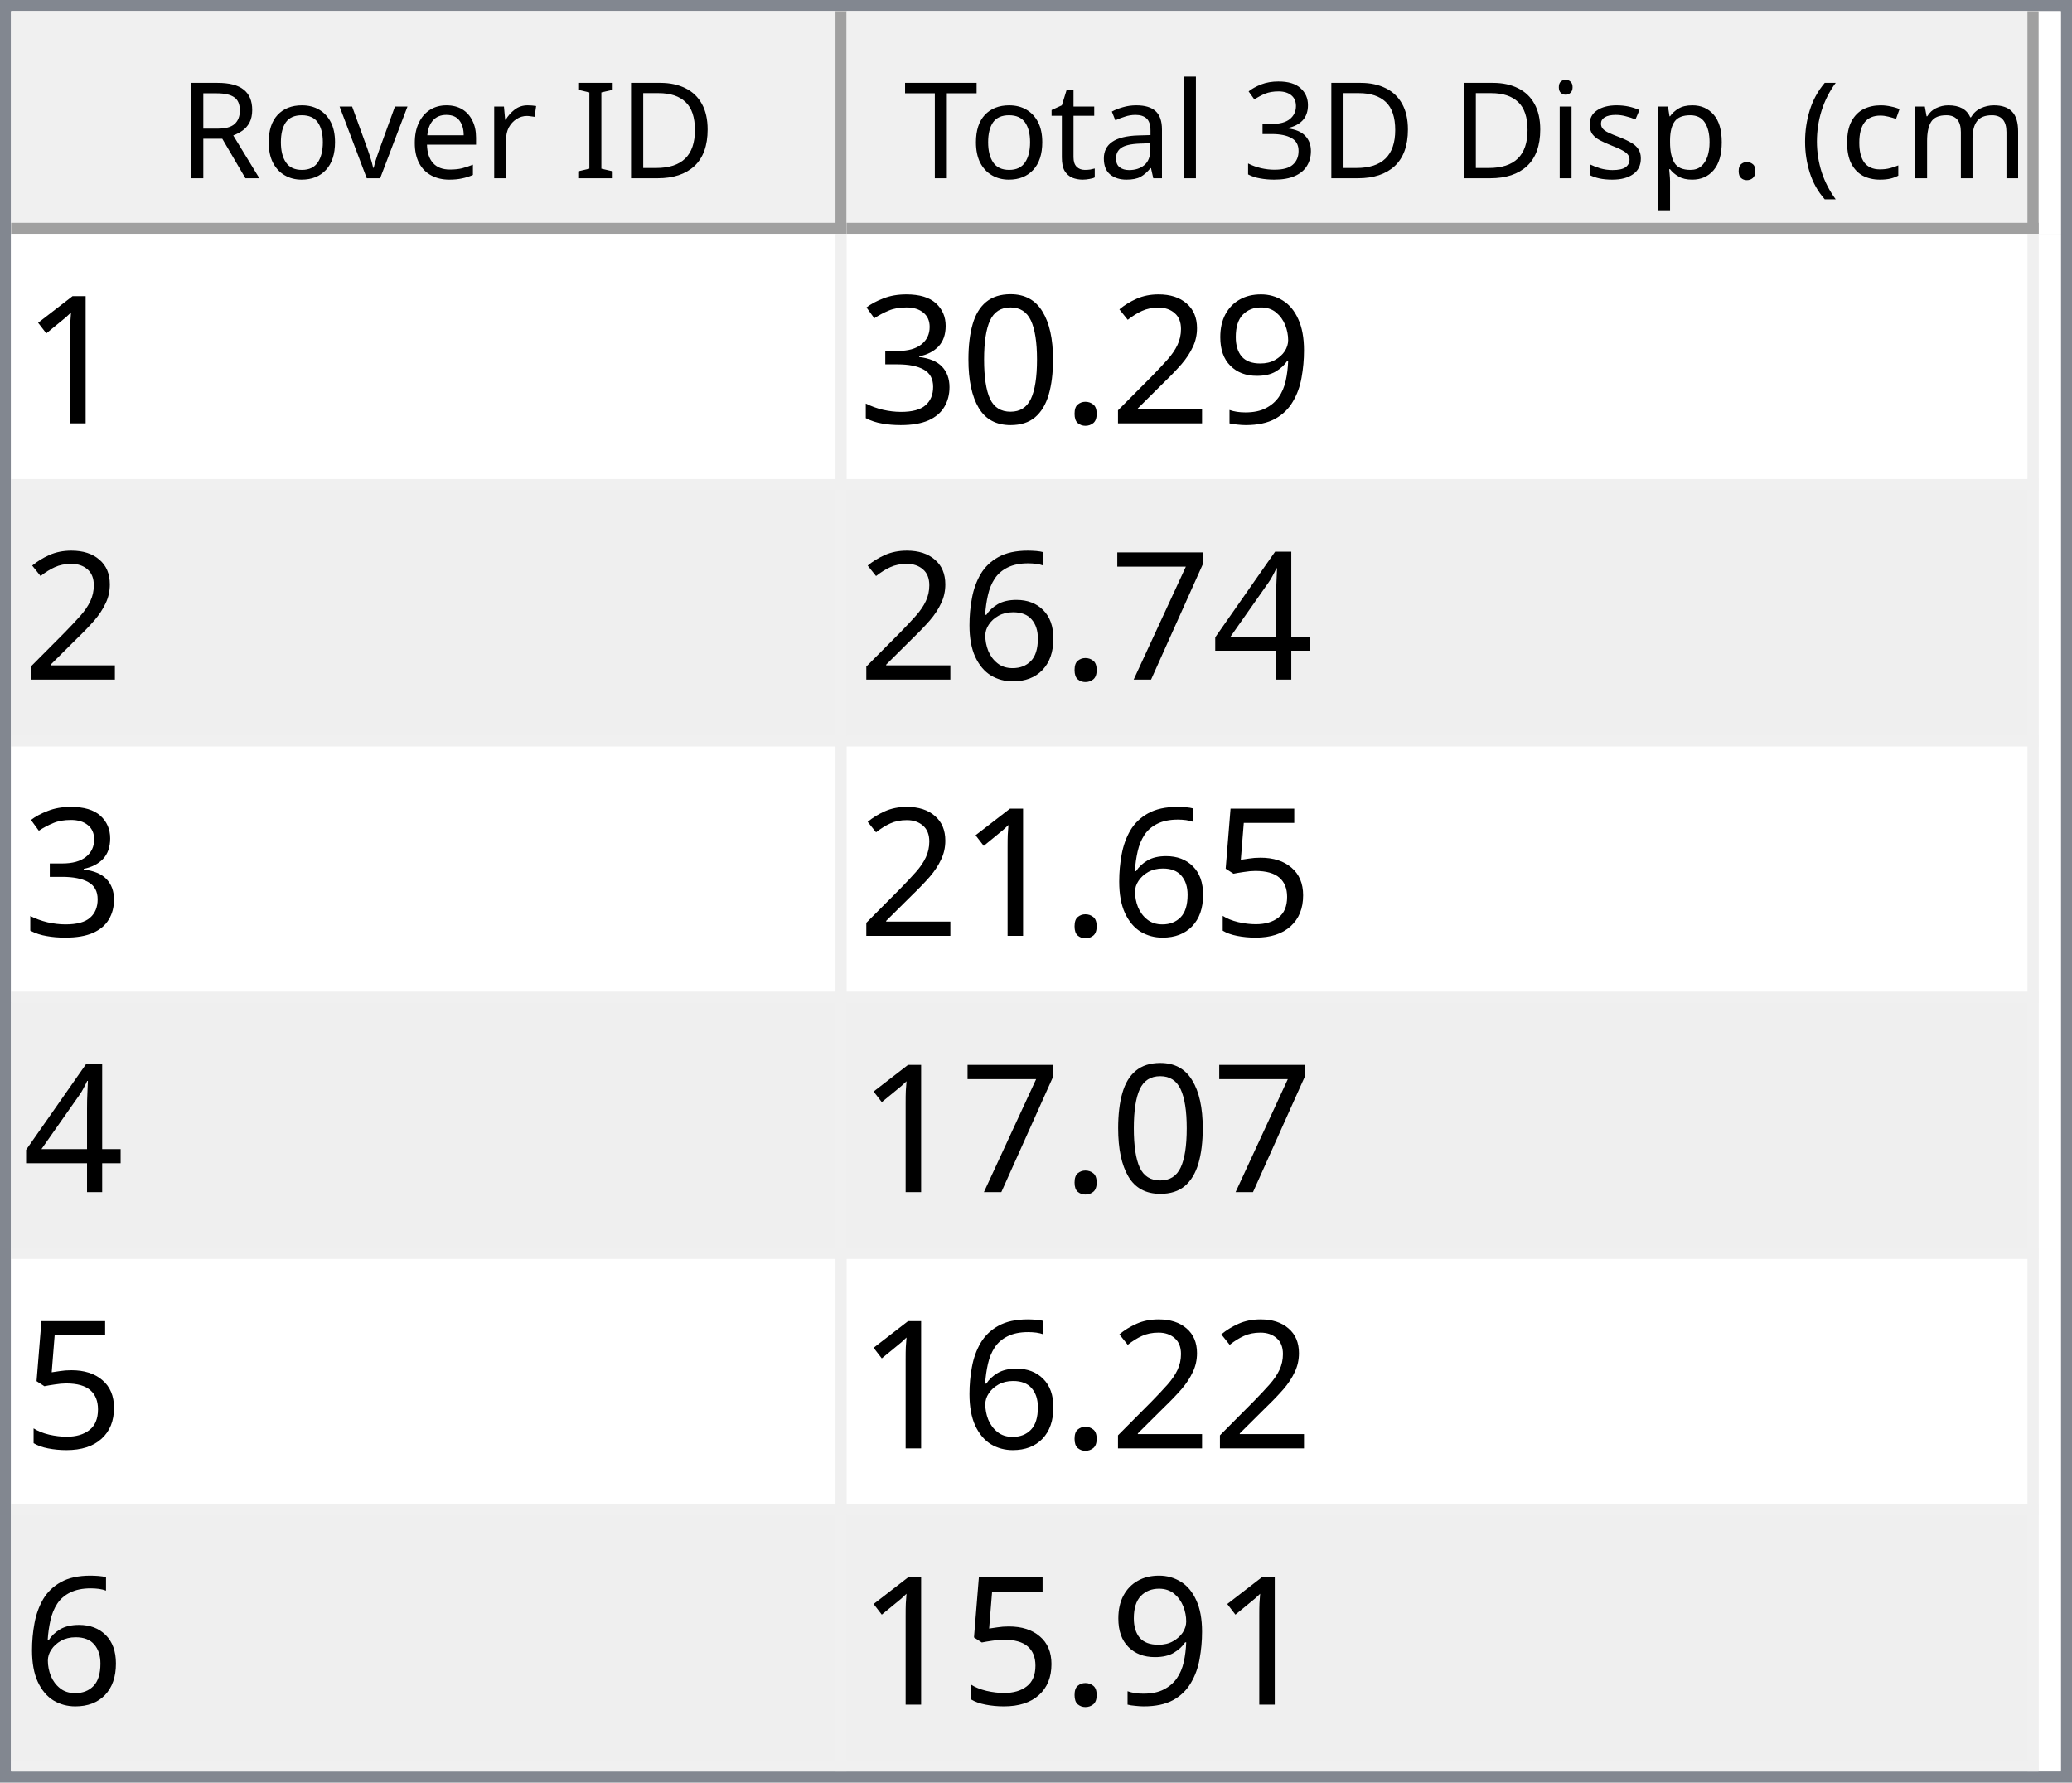
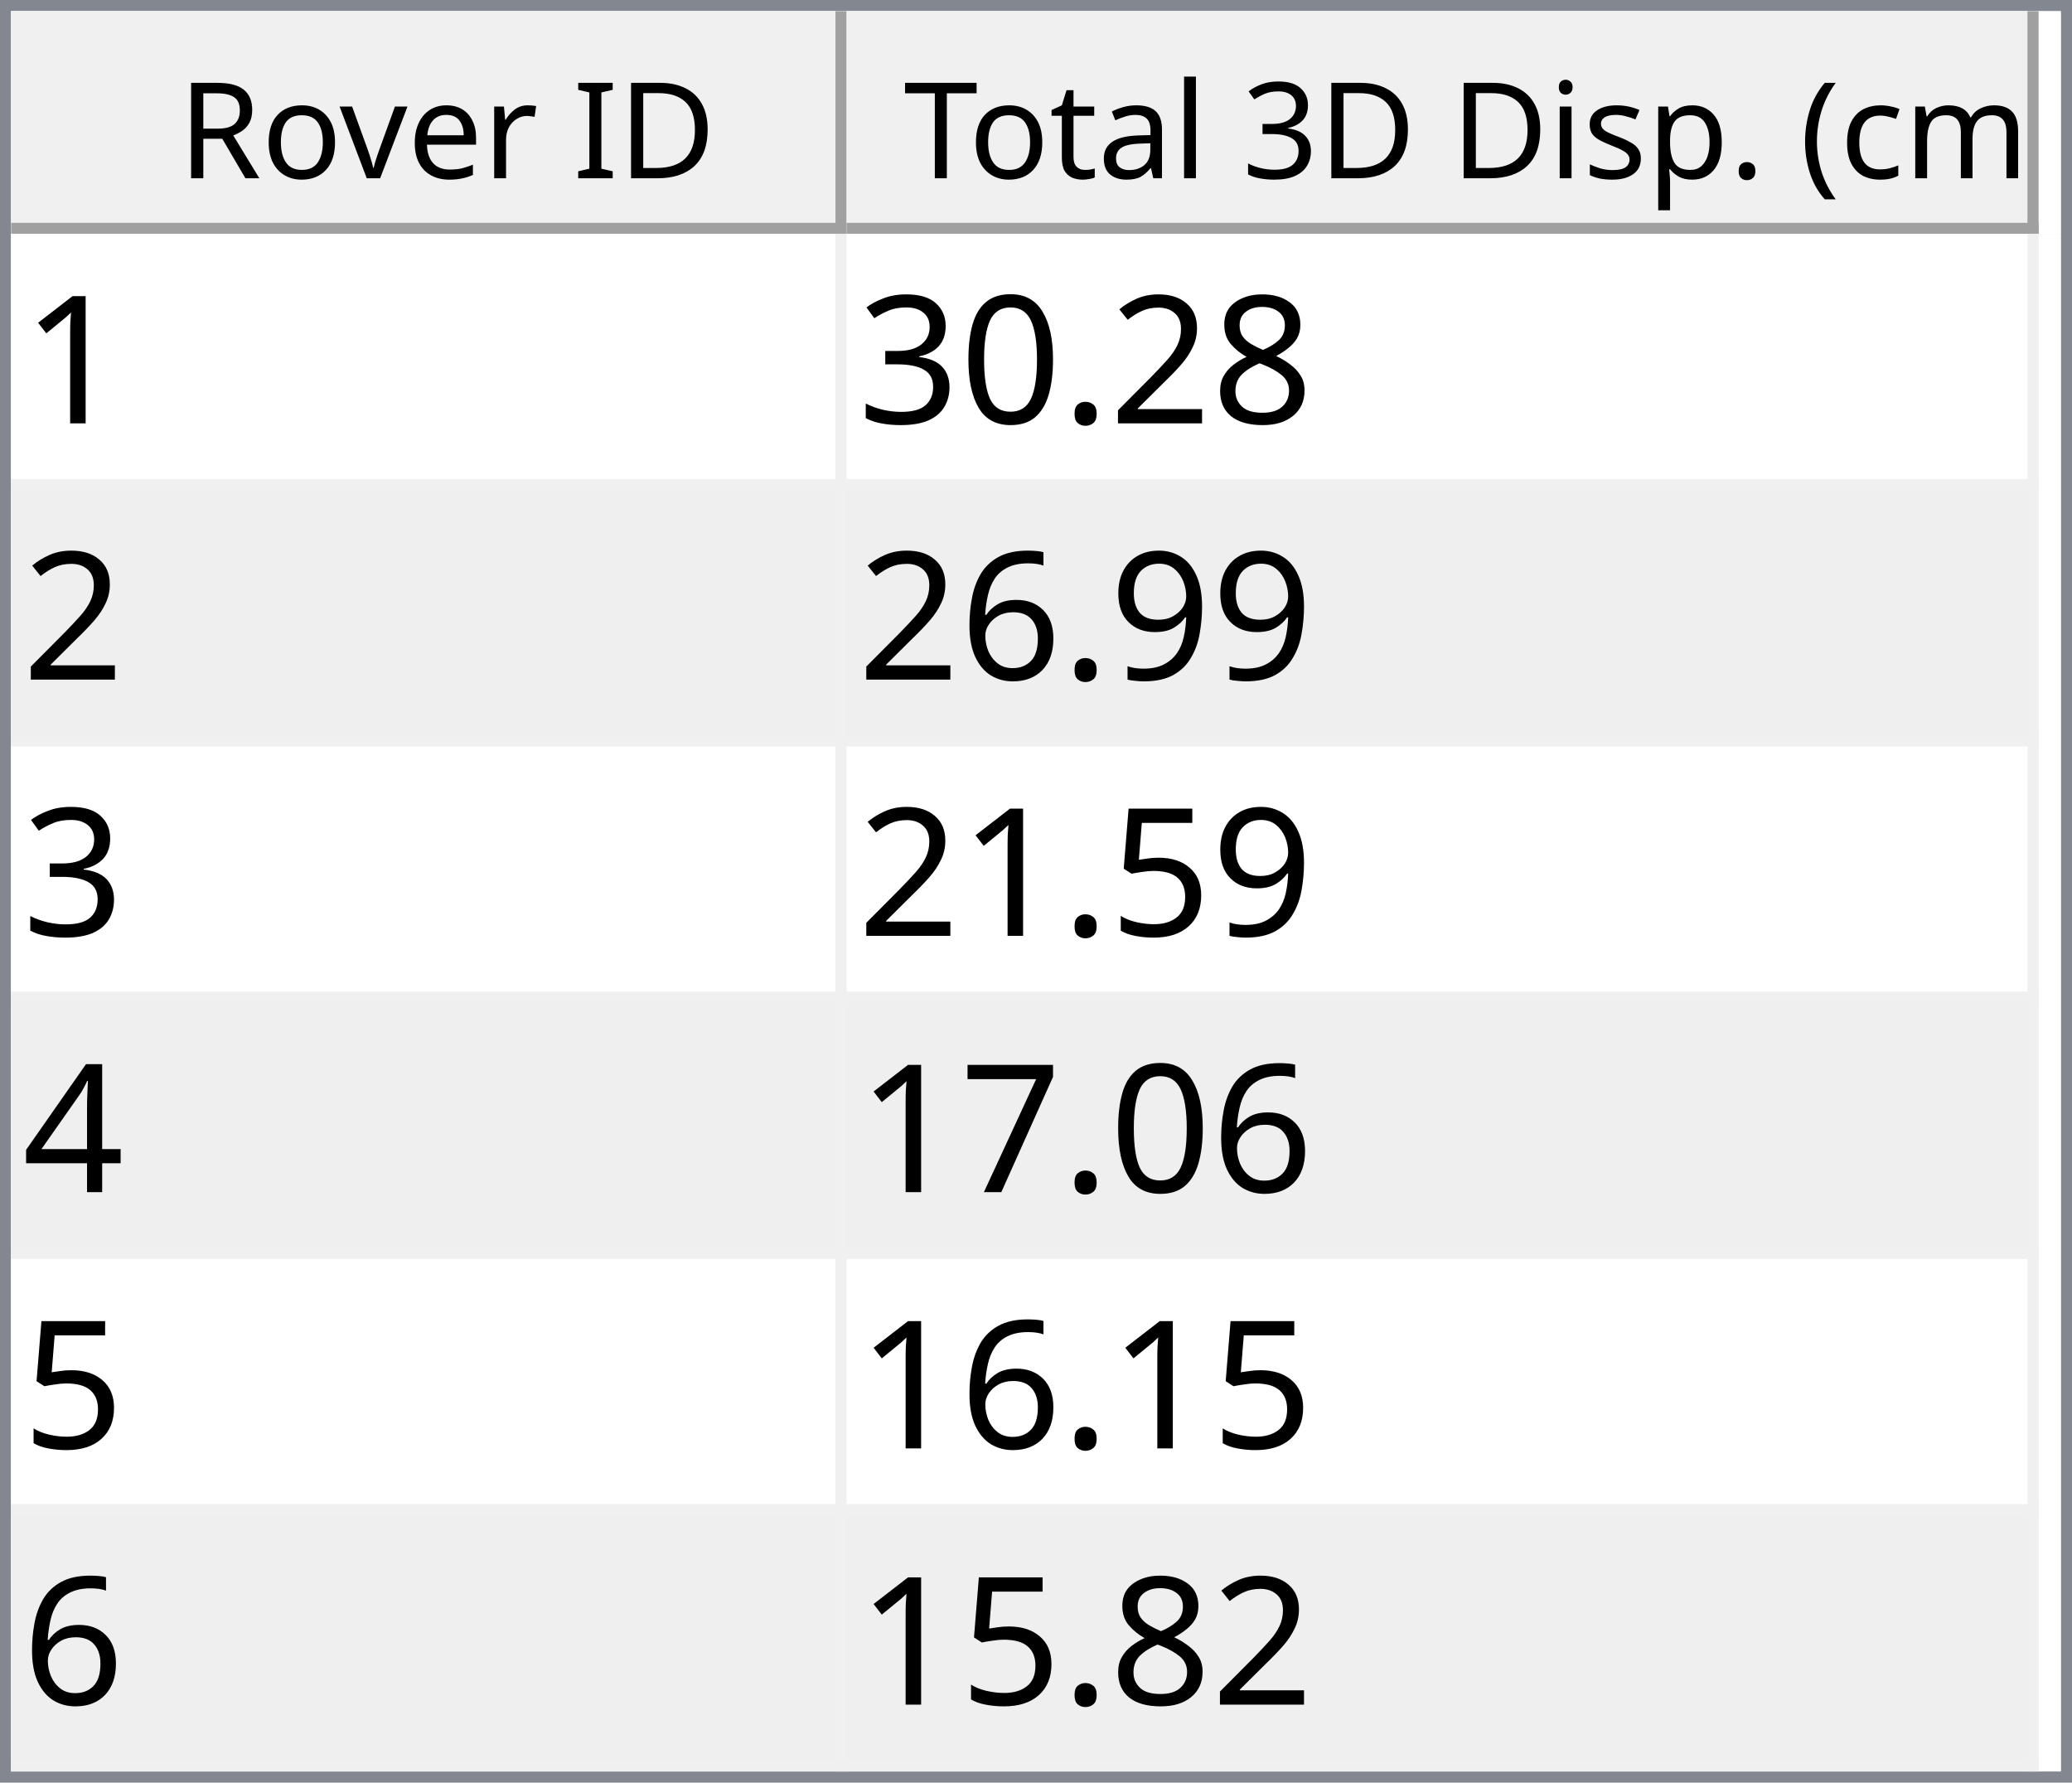
<svg xmlns="http://www.w3.org/2000/svg" style="fill-opacity:1; color-rendering:auto; color-interpolation:auto; text-rendering:auto; stroke:black; stroke-linecap:square; stroke-miterlimit:10; shape-rendering:auto; stroke-opacity:1; fill:black; stroke-dasharray:none; font-weight:normal; stroke-width:1; font-family:'Dialog'; font-style:normal; stroke-linejoin:miter; font-size:12px; stroke-dashoffset:0; image-rendering:auto;" width="186" height="160">
  <defs id="genericDefs" />
  <g>
    <defs id="defs1">
      <clipPath clipPathUnits="userSpaceOnUse" id="clipPath1">
        <path d="M0 0 L186 0 L186 160 L0 160 L0 0 Z" />
      </clipPath>
      <clipPath clipPathUnits="userSpaceOnUse" id="clipPath2">
        <path d="M0 0 L0 160 L186 160 L186 0 Z" />
      </clipPath>
      <clipPath clipPathUnits="userSpaceOnUse" id="clipPath3">
        <path d="M0 0 L0 20 L184 20 L184 0 Z" />
      </clipPath>
      <clipPath clipPathUnits="userSpaceOnUse" id="clipPath4">
        <path d="M0 0 L0 20 L75 20 L75 0 Z" />
      </clipPath>
      <clipPath clipPathUnits="userSpaceOnUse" id="clipPath5">
        <path d="M1 1 L1 19 L74 19 L74 1 Z" />
      </clipPath>
      <clipPath clipPathUnits="userSpaceOnUse" id="clipPath6">
        <path d="M0 0 L0 18 L73 18 L73 0 Z" />
      </clipPath>
      <clipPath clipPathUnits="userSpaceOnUse" id="clipPath7">
        <path d="M-0.5 -0.5 L-0.5 19.5 L74.5 19.5 L74.5 -0.5 Z" />
      </clipPath>
      <clipPath clipPathUnits="userSpaceOnUse" id="clipPath8">
        <path d="M0 0 L0 20 L107 20 L107 0 Z" />
      </clipPath>
      <clipPath clipPathUnits="userSpaceOnUse" id="clipPath9">
        <path d="M1 1 L1 19 L106 19 L106 1 Z" />
      </clipPath>
      <clipPath clipPathUnits="userSpaceOnUse" id="clipPath10">
        <path d="M0 0 L0 18 L105 18 L105 0 Z" />
      </clipPath>
      <clipPath clipPathUnits="userSpaceOnUse" id="clipPath11">
        <path d="M-0.5 -0.5 L-0.5 19.5 L106.5 19.5 L106.5 -0.5 Z" />
      </clipPath>
      <clipPath clipPathUnits="userSpaceOnUse" id="clipPath12">
        <path d="M0 0 L0 138 L184 138 L184 0 Z" />
      </clipPath>
      <clipPath clipPathUnits="userSpaceOnUse" id="clipPath13">
        <path d="M0 0 L0 138 L182 138 L182 0 Z" />
      </clipPath>
      <clipPath clipPathUnits="userSpaceOnUse" id="clipPath14">
        <path d="M-0.5 -0.5 L-0.5 137.5 L181.5 137.5 L181.5 -0.5 Z" />
      </clipPath>
      <clipPath clipPathUnits="userSpaceOnUse" id="clipPath15">
        <path d="M0 0 L0 22 L74 22 L74 0 Z" />
      </clipPath>
      <clipPath clipPathUnits="userSpaceOnUse" id="clipPath16">
        <path d="M0 0 L0 22 L106 22 L106 0 Z" />
      </clipPath>
      <font horiz-adv-x="64.551" id="font1">
        <font-face ascent="107.91" descent="25.098" units-per-em="100" style="font-style:normal; font-family:Segoe UI; font-weight:normal;" />
        <missing-glyph horiz-adv-x="64.551" d="M8.109 0 L8.109 68.266 L56.453 68.266 L56.453 0 L8.109 0 ZM15.328 7.234 L49.219 7.234 L49.219 61.031 L15.328 61.031 L15.328 7.234 Z" />
        <glyph unicode="D" horiz-adv-x="70.117" d="M9.188 0 L9.188 70.016 L28.516 70.016 Q65.531 70.016 65.531 35.891 Q65.531 19.672 55.25 9.836 Q44.969 0 27.734 0 L9.188 0 ZM17.391 62.594 L17.391 7.422 L27.828 7.422 Q41.609 7.422 49.273 14.797 Q56.938 22.172 56.938 35.688 Q56.938 62.594 28.328 62.594 L17.391 62.594 Z" />
        <glyph unicode="I" horiz-adv-x="26.611" d="M17.391 0 L9.188 0 L9.188 70.016 L17.391 70.016 L17.391 0 Z" />
        <glyph unicode=" " horiz-adv-x="27.393" d="" />
        <glyph unicode="r" horiz-adv-x="34.766" d="M34.188 41.891 Q32.078 43.5 28.125 43.5 Q23 43.5 19.555 38.672 Q16.109 33.844 16.109 25.484 L16.109 0 L8.109 0 L8.109 50 L16.109 50 L16.109 39.703 L16.312 39.703 Q18.016 44.969 21.531 47.922 Q25.047 50.875 29.391 50.875 Q32.516 50.875 34.188 50.203 L34.188 41.891 Z" />
        <glyph unicode="e" horiz-adv-x="52.295" d="M48.297 23 L12.984 23 Q13.188 14.656 17.484 10.109 Q21.781 5.562 29.297 5.562 Q37.75 5.562 44.828 11.141 L44.828 3.609 Q38.234 -1.172 27.391 -1.172 Q16.797 -1.172 10.742 5.641 Q4.688 12.453 4.688 24.812 Q4.688 36.469 11.305 43.82 Q17.922 51.172 27.734 51.172 Q37.547 51.172 42.922 44.828 Q48.297 38.484 48.297 27.203 L48.297 23 ZM40.094 29.781 Q40.047 36.719 36.75 40.578 Q33.453 44.438 27.594 44.438 Q21.922 44.438 17.969 40.383 Q14.016 36.328 13.094 29.781 L40.094 29.781 Z" />
        <glyph unicode="v" horiz-adv-x="47.9" d="M47.406 50 L27.484 0 L19.625 0 L0.688 50 L9.469 50 L22.172 13.672 Q23.578 9.672 23.922 6.688 L24.125 6.688 Q24.609 10.453 25.688 13.484 L38.969 50 L47.406 50 Z" />
        <glyph unicode="o" horiz-adv-x="58.594" d="M29 -1.172 Q17.922 -1.172 11.305 5.836 Q4.688 12.844 4.688 24.422 Q4.688 37.016 11.57 44.094 Q18.453 51.172 30.172 51.172 Q41.359 51.172 47.633 44.289 Q53.906 37.406 53.906 25.203 Q53.906 13.234 47.141 6.031 Q40.375 -1.172 29 -1.172 ZM29.594 44.438 Q21.875 44.438 17.383 39.188 Q12.891 33.938 12.891 24.703 Q12.891 15.828 17.43 10.695 Q21.969 5.562 29.594 5.562 Q37.359 5.562 41.531 10.594 Q45.703 15.625 45.703 24.906 Q45.703 34.281 41.531 39.359 Q37.359 44.438 29.594 44.438 Z" />
        <glyph unicode="R" horiz-adv-x="59.814" d="M59.375 0 L49.609 0 L37.891 19.625 Q36.281 22.359 34.766 24.289 Q33.25 26.219 31.664 27.438 Q30.078 28.656 28.25 29.219 Q26.422 29.781 24.125 29.781 L17.391 29.781 L17.391 0 L9.188 0 L9.188 70.016 L30.078 70.016 Q34.672 70.016 38.555 68.867 Q42.438 67.719 45.289 65.375 Q48.141 63.031 49.758 59.547 Q51.375 56.062 51.375 51.375 Q51.375 47.703 50.273 44.656 Q49.172 41.609 47.148 39.211 Q45.125 36.812 42.266 35.133 Q39.406 33.453 35.844 32.516 L35.844 32.328 Q37.594 31.547 38.891 30.547 Q40.188 29.547 41.359 28.18 Q42.531 26.812 43.68 25.078 Q44.828 23.344 46.234 21.047 L59.375 0 ZM17.391 62.594 L17.391 37.203 L28.516 37.203 Q31.594 37.203 34.203 38.133 Q36.812 39.062 38.719 40.797 Q40.625 42.531 41.703 45.047 Q42.781 47.562 42.781 50.688 Q42.781 56.297 39.141 59.445 Q35.5 62.594 28.609 62.594 L17.391 62.594 Z" />
        <glyph unicode=")" horiz-adv-x="30.176" d="M8.297 -15.922 L1.172 -15.922 Q16.406 2.344 16.406 26.812 Q16.406 51.469 1.078 70.016 L8.297 70.016 Q23.531 52.156 23.531 26.703 Q23.531 1.375 8.297 -15.922 Z" />
        <glyph unicode="m" horiz-adv-x="86.133" d="M79.109 0 L71.094 0 L71.094 28.719 Q71.094 37.016 68.531 40.727 Q65.969 44.438 59.906 44.438 Q54.781 44.438 51.195 39.75 Q47.609 35.062 47.609 28.516 L47.609 0 L39.594 0 L39.594 29.688 Q39.594 44.438 28.219 44.438 Q22.953 44.438 19.531 40.016 Q16.109 35.594 16.109 28.516 L16.109 0 L8.109 0 L8.109 50 L16.109 50 L16.109 42.094 L16.312 42.094 Q21.625 51.172 31.844 51.172 Q36.969 51.172 40.773 48.312 Q44.578 45.453 46 40.828 Q51.562 51.172 62.594 51.172 Q79.109 51.172 79.109 30.812 L79.109 0 Z" />
        <glyph unicode="c" horiz-adv-x="46.191" d="M42.188 2.297 Q36.422 -1.172 28.516 -1.172 Q17.828 -1.172 11.258 5.789 Q4.688 12.75 4.688 23.828 Q4.688 36.188 11.766 43.68 Q18.844 51.172 30.672 51.172 Q37.25 51.172 42.281 48.734 L42.281 40.531 Q36.719 44.438 30.375 44.438 Q22.703 44.438 17.797 38.945 Q12.891 33.453 12.891 24.516 Q12.891 15.719 17.508 10.641 Q22.125 5.562 29.891 5.562 Q36.422 5.562 42.188 9.906 L42.188 2.297 Z" />
        <glyph unicode="(" horiz-adv-x="30.176" d="M29.109 -15.922 L21.969 -15.922 Q6.844 1.375 6.844 26.703 Q6.844 52.156 21.969 70.016 L29.203 70.016 Q13.875 51.469 13.875 26.812 Q13.875 2.344 29.109 -15.922 Z" />
        <glyph unicode="." horiz-adv-x="21.68" d="M10.891 -1.078 Q8.641 -1.078 7.055 0.539 Q5.469 2.156 5.469 4.391 Q5.469 6.641 7.055 8.273 Q8.641 9.906 10.891 9.906 Q13.188 9.906 14.797 8.273 Q16.406 6.641 16.406 4.391 Q16.406 2.156 14.797 0.539 Q13.188 -1.078 10.891 -1.078 Z" />
        <glyph unicode="p" horiz-adv-x="58.789" d="M16.312 7.234 L16.109 7.234 L16.109 -23 L8.109 -23 L8.109 50 L16.109 50 L16.109 41.219 L16.312 41.219 Q22.219 51.172 33.594 51.172 Q43.266 51.172 48.688 44.461 Q54.109 37.75 54.109 26.469 Q54.109 13.922 48 6.375 Q41.891 -1.172 31.297 -1.172 Q21.578 -1.172 16.312 7.234 ZM16.109 27.391 L16.109 20.406 Q16.109 14.203 20.141 9.883 Q24.172 5.562 30.375 5.562 Q37.641 5.562 41.773 11.133 Q45.906 16.703 45.906 26.609 Q45.906 34.969 42.047 39.703 Q38.188 44.438 31.594 44.438 Q24.609 44.438 20.359 39.578 Q16.109 34.719 16.109 27.391 Z" />
        <glyph unicode="s" horiz-adv-x="42.432" d="M5.078 1.812 L5.078 10.406 Q11.625 5.562 19.484 5.562 Q30.031 5.562 30.031 12.594 Q30.031 14.594 29.125 15.992 Q28.219 17.391 26.68 18.461 Q25.141 19.531 23.07 20.383 Q21 21.234 18.609 22.172 Q15.281 23.484 12.766 24.828 Q10.25 26.172 8.57 27.859 Q6.891 29.547 6.031 31.695 Q5.172 33.844 5.172 36.719 Q5.172 40.234 6.789 42.945 Q8.406 45.656 11.086 47.484 Q13.766 49.312 17.211 50.242 Q20.656 51.172 24.312 51.172 Q30.812 51.172 35.938 48.922 L35.938 40.828 Q30.422 44.438 23.25 44.438 Q21 44.438 19.195 43.922 Q17.391 43.406 16.094 42.477 Q14.797 41.547 14.086 40.258 Q13.375 38.969 13.375 37.406 Q13.375 35.453 14.086 34.133 Q14.797 32.812 16.164 31.789 Q17.531 30.766 19.484 29.938 Q21.438 29.109 23.922 28.125 Q27.25 26.859 29.883 25.516 Q32.516 24.172 34.375 22.484 Q36.234 20.797 37.234 18.602 Q38.234 16.406 38.234 13.375 Q38.234 9.672 36.602 6.938 Q34.969 4.203 32.234 2.398 Q29.5 0.594 25.93 -0.289 Q22.359 -1.172 18.453 -1.172 Q10.75 -1.172 5.078 1.812 Z" />
        <glyph unicode="i" horiz-adv-x="24.219" d="M12.203 62.703 Q10.062 62.703 8.547 64.164 Q7.031 65.625 7.031 67.875 Q7.031 70.125 8.547 71.609 Q10.062 73.094 12.203 73.094 Q14.406 73.094 15.945 71.609 Q17.484 70.125 17.484 67.875 Q17.484 65.719 15.945 64.211 Q14.406 62.703 12.203 62.703 ZM16.109 0 L8.109 0 L8.109 50 L16.109 50 L16.109 0 Z" />
        <glyph unicode="3" horiz-adv-x="53.906" d="M46.531 19.828 Q46.531 15.094 44.75 11.211 Q42.969 7.328 39.719 4.57 Q36.469 1.812 31.93 0.297 Q27.391 -1.219 21.922 -1.219 Q11.922 -1.219 6 2.594 L6 11.188 Q13.094 5.609 22.219 5.609 Q25.875 5.609 28.828 6.539 Q31.781 7.469 33.906 9.227 Q36.031 10.984 37.18 13.477 Q38.328 15.969 38.328 19.094 Q38.328 32.812 18.797 32.812 L12.984 32.812 L12.984 39.594 L18.5 39.594 Q35.797 39.594 35.797 52.484 Q35.797 64.406 22.609 64.406 Q15.188 64.406 8.688 59.422 L8.688 67.188 Q15.375 71.188 24.609 71.188 Q29 71.188 32.57 69.969 Q36.141 68.75 38.68 66.555 Q41.219 64.359 42.609 61.281 Q44 58.203 44 54.5 Q44 40.672 30.031 36.719 L30.031 36.531 Q33.594 36.141 36.625 34.797 Q39.656 33.453 41.852 31.305 Q44.047 29.156 45.289 26.25 Q46.531 23.344 46.531 19.828 Z" />
        <glyph unicode="l" horiz-adv-x="24.219" d="M16.109 0 L8.109 0 L8.109 74.031 L16.109 74.031 L16.109 0 Z" />
        <glyph unicode="a" horiz-adv-x="50.879" d="M43.891 0 L35.891 0 L35.891 7.812 L35.688 7.812 Q30.469 -1.172 20.312 -1.172 Q12.844 -1.172 8.617 2.781 Q4.391 6.734 4.391 13.281 Q4.391 27.297 20.906 29.594 L35.891 31.688 Q35.891 44.438 25.594 44.438 Q16.547 44.438 9.281 38.281 L9.281 46.484 Q16.656 51.172 26.266 51.172 Q43.891 51.172 43.891 32.516 L43.891 0 ZM35.891 25.297 L23.828 23.641 Q18.266 22.859 15.43 20.875 Q12.594 18.891 12.594 13.875 Q12.594 10.203 15.211 7.883 Q17.828 5.562 22.172 5.562 Q28.125 5.562 32.008 9.742 Q35.891 13.922 35.891 20.312 L35.891 25.297 Z" />
        <glyph unicode="t" horiz-adv-x="33.887" d="M31.297 0.484 Q28.469 -1.078 23.828 -1.078 Q10.688 -1.078 10.688 13.578 L10.688 43.172 L2.094 43.172 L2.094 50 L10.688 50 L10.688 62.203 L18.703 64.797 L18.703 50 L31.297 50 L31.297 43.172 L18.703 43.172 L18.703 14.984 Q18.703 9.969 20.414 7.82 Q22.125 5.672 26.078 5.672 Q29.109 5.672 31.297 7.328 L31.297 0.484 Z" />
        <glyph unicode="T" horiz-adv-x="52.393" d="M50.594 62.594 L30.375 62.594 L30.375 0 L22.172 0 L22.172 62.594 L2 62.594 L2 70.016 L50.594 70.016 L50.594 62.594 Z" />
      </font>
      <font horiz-adv-x="75.0" id="font2">
        <font-face ascent="100.537" descent="21.973" units-per-em="100" style="font-style:normal; font-family:sans-serif; font-weight:normal;" />
        <missing-glyph horiz-adv-x="75.0" d="M12.5 0 L12.5 62.5 L62.5 62.5 L62.5 0 L12.5 0 ZM14.062 1.562 L60.938 1.562 L60.938 60.938 L14.062 60.938 L14.062 1.562 Z" />
        <glyph unicode="1" horiz-adv-x="55.615" d="M37.25 0 L28.469 0 L28.469 56 Q25.297 52.984 20.141 49.953 Q14.984 46.922 10.891 45.406 L10.891 53.906 Q18.266 57.375 23.781 62.305 Q29.297 67.234 31.594 71.875 L37.25 71.875 L37.25 0 Z" />
-         <glyph unicode="9" horiz-adv-x="55.615" d="M5.469 16.547 L13.922 17.328 Q14.984 11.375 18.016 8.688 Q21.047 6 25.781 6 Q29.828 6 32.883 7.859 Q35.938 9.719 37.891 12.82 Q39.844 15.922 41.164 21.195 Q42.484 26.469 42.484 31.938 Q42.484 32.516 42.438 33.688 Q39.797 29.5 35.234 26.883 Q30.672 24.266 25.344 24.266 Q16.453 24.266 10.305 30.711 Q4.156 37.156 4.156 47.703 Q4.156 58.594 10.578 65.234 Q17 71.875 26.656 71.875 Q33.641 71.875 39.43 68.117 Q45.219 64.359 48.219 57.398 Q51.219 50.438 51.219 37.25 Q51.219 23.531 48.242 15.406 Q45.266 7.281 39.383 3.031 Q33.5 -1.219 25.594 -1.219 Q17.188 -1.219 11.867 3.445 Q6.547 8.109 5.469 16.547 ZM41.453 48.141 Q41.453 55.719 37.43 60.156 Q33.406 64.594 27.734 64.594 Q21.875 64.594 17.531 59.812 Q13.188 55.031 13.188 47.406 Q13.188 40.578 17.312 36.305 Q21.438 32.031 27.484 32.031 Q33.594 32.031 37.523 36.305 Q41.453 40.578 41.453 48.141 Z" />
+         <glyph unicode="8" horiz-adv-x="55.615" d="M17.672 38.812 Q12.203 40.828 9.57 44.539 Q6.938 48.25 6.938 53.422 Q6.938 61.234 12.555 66.555 Q18.172 71.875 27.484 71.875 Q36.859 71.875 42.578 66.43 Q48.297 60.984 48.297 53.172 Q48.297 48.188 45.68 44.508 Q43.062 40.828 37.75 38.812 Q44.344 36.672 47.781 31.883 Q51.219 27.094 51.219 20.453 Q51.219 11.281 44.727 5.031 Q38.234 -1.219 27.641 -1.219 Q17.047 -1.219 10.547 5.055 Q4.047 11.328 4.047 20.703 Q4.047 27.688 7.594 32.398 Q11.141 37.109 17.672 38.812 ZM15.922 53.719 Q15.922 48.641 19.195 45.414 Q22.469 42.188 27.688 42.188 Q32.766 42.188 36.016 45.383 Q39.266 48.578 39.266 53.219 Q39.266 58.062 35.914 61.359 Q32.562 64.656 27.594 64.656 Q22.562 64.656 19.242 61.43 Q15.922 58.203 15.922 53.719 ZM13.094 20.656 Q13.094 16.891 14.875 13.375 Q16.656 9.859 20.172 7.93 Q23.688 6 27.734 6 Q34.031 6 38.133 10.055 Q42.234 14.109 42.234 20.359 Q42.234 26.703 38.016 30.859 Q33.797 35.016 27.438 35.016 Q21.234 35.016 17.164 30.914 Q13.094 26.812 13.094 20.656 Z" />
        <glyph unicode="2" horiz-adv-x="55.615" d="M50.344 8.453 L50.344 0 L3.031 0 Q2.938 3.172 4.047 6.109 Q5.859 10.938 9.836 15.625 Q13.812 20.312 21.344 26.469 Q33.016 36.031 37.117 41.625 Q41.219 47.219 41.219 52.203 Q41.219 57.422 37.477 61.008 Q33.734 64.594 27.734 64.594 Q21.391 64.594 17.578 60.789 Q13.766 56.984 13.719 50.25 L4.688 51.172 Q5.609 61.281 11.664 66.578 Q17.719 71.875 27.938 71.875 Q38.234 71.875 44.242 66.164 Q50.25 60.453 50.25 52 Q50.25 47.703 48.492 43.555 Q46.734 39.406 42.656 34.812 Q38.578 30.219 29.109 22.219 Q21.188 15.578 18.945 13.211 Q16.703 10.844 15.234 8.453 L50.344 8.453 Z" />
        <glyph unicode="." horiz-adv-x="27.783" d="M9.078 0 L9.078 10.016 L19.094 10.016 L19.094 0 L9.078 0 Z" />
        <glyph unicode="0" horiz-adv-x="55.615" d="M4.156 35.297 Q4.156 48 6.766 55.742 Q9.375 63.484 14.523 67.68 Q19.672 71.875 27.484 71.875 Q33.25 71.875 37.594 69.555 Q41.938 67.234 44.773 62.867 Q47.609 58.5 49.219 52.227 Q50.828 45.953 50.828 35.297 Q50.828 22.703 48.242 14.969 Q45.656 7.234 40.508 3.008 Q35.359 -1.219 27.484 -1.219 Q17.141 -1.219 11.234 6.203 Q4.156 15.141 4.156 35.297 ZM13.188 35.297 Q13.188 17.672 17.312 11.836 Q21.438 6 27.484 6 Q33.547 6 37.672 11.859 Q41.797 17.719 41.797 35.297 Q41.797 52.984 37.672 58.789 Q33.547 64.594 27.391 64.594 Q21.344 64.594 17.719 59.469 Q13.188 52.938 13.188 35.297 Z" />
        <glyph unicode="3" horiz-adv-x="55.615" d="M4.203 18.891 L12.984 20.062 Q14.5 12.594 18.141 9.297 Q21.781 6 27 6 Q33.203 6 37.477 10.297 Q41.75 14.594 41.75 20.953 Q41.75 27 37.797 30.93 Q33.844 34.859 27.734 34.859 Q25.25 34.859 21.531 33.891 L22.516 41.609 Q23.391 41.5 23.922 41.5 Q29.547 41.5 34.039 44.43 Q38.531 47.359 38.531 53.469 Q38.531 58.297 35.258 61.477 Q31.984 64.656 26.812 64.656 Q21.688 64.656 18.266 61.43 Q14.844 58.203 13.875 51.766 L5.078 53.328 Q6.688 62.156 12.398 67.016 Q18.109 71.875 26.609 71.875 Q32.469 71.875 37.398 69.359 Q42.328 66.844 44.945 62.5 Q47.562 58.156 47.562 53.266 Q47.562 48.641 45.07 44.828 Q42.578 41.016 37.703 38.766 Q44.047 37.312 47.562 32.695 Q51.078 28.078 51.078 21.141 Q51.078 11.766 44.242 5.25 Q37.406 -1.266 26.953 -1.266 Q17.531 -1.266 11.305 4.352 Q5.078 9.969 4.203 18.891 Z" />
+         <glyph unicode="9" horiz-adv-x="55.615" d="M5.469 16.547 L13.922 17.328 Q14.984 11.375 18.016 8.688 Q21.047 6 25.781 6 Q29.828 6 32.883 7.859 Q35.938 9.719 37.891 12.82 Q39.844 15.922 41.164 21.195 Q42.484 26.469 42.484 31.938 Q42.484 32.516 42.438 33.688 Q39.797 29.5 35.234 26.883 Q30.672 24.266 25.344 24.266 Q16.453 24.266 10.305 30.711 Q4.156 37.156 4.156 47.703 Q4.156 58.594 10.578 65.234 Q17 71.875 26.656 71.875 Q33.641 71.875 39.43 68.117 Q45.219 64.359 48.219 57.398 Q51.219 50.438 51.219 37.25 Q51.219 23.531 48.242 15.406 Q45.266 7.281 39.383 3.031 Q33.5 -1.219 25.594 -1.219 Q17.188 -1.219 11.867 3.445 Q6.547 8.109 5.469 16.547 ZM41.453 48.141 Q41.453 55.719 37.43 60.156 Q33.406 64.594 27.734 64.594 Q21.875 64.594 17.531 59.812 Q13.188 55.031 13.188 47.406 Q13.188 40.578 17.312 36.305 Q21.438 32.031 27.484 32.031 Q33.594 32.031 37.523 36.305 Q41.453 40.578 41.453 48.141 Z" />
+         <glyph unicode="6" horiz-adv-x="55.615" d="M49.75 54.047 L41.016 53.375 Q39.844 58.547 37.703 60.891 Q34.125 64.656 28.906 64.656 Q24.703 64.656 21.531 62.312 Q17.391 59.281 14.992 53.469 Q12.594 47.656 12.5 36.922 Q15.672 41.75 20.266 44.094 Q24.859 46.438 29.891 46.438 Q38.672 46.438 44.852 39.969 Q51.031 33.5 51.031 23.25 Q51.031 16.5 48.125 10.719 Q45.219 4.938 40.141 1.859 Q35.062 -1.219 28.609 -1.219 Q17.625 -1.219 10.695 6.859 Q3.766 14.938 3.766 33.5 Q3.766 54.25 11.422 63.672 Q18.109 71.875 29.438 71.875 Q37.891 71.875 43.289 67.141 Q48.688 62.406 49.75 54.047 ZM13.875 23.188 Q13.875 18.656 15.797 14.508 Q17.719 10.359 21.188 8.18 Q24.656 6 28.469 6 Q34.031 6 38.039 10.492 Q42.047 14.984 42.047 22.703 Q42.047 30.125 38.086 34.398 Q34.125 38.672 28.125 38.672 Q22.172 38.672 18.023 34.398 Q13.875 30.125 13.875 23.188 Z" />
+         <glyph unicode="5" horiz-adv-x="55.615" d="M4.156 18.75 L13.375 19.531 Q14.406 12.797 18.141 9.398 Q21.875 6 27.156 6 Q33.5 6 37.891 10.789 Q42.281 15.578 42.281 23.484 Q42.281 31 38.062 35.352 Q33.844 39.703 27 39.703 Q22.75 39.703 19.336 37.773 Q15.922 35.844 13.969 32.766 L5.719 33.844 L12.641 70.609 L48.25 70.609 L48.25 62.203 L19.672 62.203 L15.828 42.969 Q22.266 47.469 29.344 47.469 Q38.719 47.469 45.164 40.969 Q51.609 34.469 51.609 24.266 Q51.609 14.547 45.953 7.469 Q39.062 -1.219 27.156 -1.219 Q17.391 -1.219 11.211 4.25 Q5.031 9.719 4.156 18.75 Z" />
        <glyph unicode="4" horiz-adv-x="55.615" d="M32.328 0 L32.328 17.141 L1.266 17.141 L1.266 25.203 L33.938 71.578 L41.109 71.578 L41.109 25.203 L50.781 25.203 L50.781 17.141 L41.109 17.141 L41.109 0 L32.328 0 ZM32.328 25.203 L32.328 57.469 L9.906 25.203 L32.328 25.203 Z" />
        <glyph unicode="7" horiz-adv-x="55.615" d="M4.734 62.203 L4.734 70.656 L51.078 70.656 L51.078 63.812 Q44.234 56.547 37.523 44.484 Q30.812 32.422 27.156 19.672 Q24.516 10.688 23.781 0 L14.75 0 Q14.891 8.453 18.062 20.414 Q21.234 32.375 27.172 43.484 Q33.109 54.594 39.797 62.203 L4.734 62.203 Z" />
-         <glyph unicode="6" horiz-adv-x="55.615" d="M49.75 54.047 L41.016 53.375 Q39.844 58.547 37.703 60.891 Q34.125 64.656 28.906 64.656 Q24.703 64.656 21.531 62.312 Q17.391 59.281 14.992 53.469 Q12.594 47.656 12.5 36.922 Q15.672 41.75 20.266 44.094 Q24.859 46.438 29.891 46.438 Q38.672 46.438 44.852 39.969 Q51.031 33.5 51.031 23.25 Q51.031 16.5 48.125 10.719 Q45.219 4.938 40.141 1.859 Q35.062 -1.219 28.609 -1.219 Q17.625 -1.219 10.695 6.859 Q3.766 14.938 3.766 33.5 Q3.766 54.25 11.422 63.672 Q18.109 71.875 29.438 71.875 Q37.891 71.875 43.289 67.141 Q48.688 62.406 49.75 54.047 ZM13.875 23.188 Q13.875 18.656 15.797 14.508 Q17.719 10.359 21.188 8.18 Q24.656 6 28.469 6 Q34.031 6 38.039 10.492 Q42.047 14.984 42.047 22.703 Q42.047 30.125 38.086 34.398 Q34.125 38.672 28.125 38.672 Q22.172 38.672 18.023 34.398 Q13.875 30.125 13.875 23.188 Z" />
-         <glyph unicode="5" horiz-adv-x="55.615" d="M4.156 18.75 L13.375 19.531 Q14.406 12.797 18.141 9.398 Q21.875 6 27.156 6 Q33.5 6 37.891 10.789 Q42.281 15.578 42.281 23.484 Q42.281 31 38.062 35.352 Q33.844 39.703 27 39.703 Q22.75 39.703 19.336 37.773 Q15.922 35.844 13.969 32.766 L5.719 33.844 L12.641 70.609 L48.25 70.609 L48.25 62.203 L19.672 62.203 L15.828 42.969 Q22.266 47.469 29.344 47.469 Q38.719 47.469 45.164 40.969 Q51.609 34.469 51.609 24.266 Q51.609 14.547 45.953 7.469 Q39.062 -1.219 27.156 -1.219 Q17.391 -1.219 11.211 4.25 Q5.031 9.719 4.156 18.75 Z" />
      </font>
    </defs>
    <g style="fill:white; stroke:white;">
      <rect x="0" y="0" width="186" style="clip-path:url(#clipPath1); stroke:none;" height="160" />
    </g>
    <g style="fill:white; text-rendering:optimizeSpeed; color-rendering:optimizeSpeed; image-rendering:optimizeSpeed; shape-rendering:crispEdges; stroke:white; color-interpolation:sRGB;">
      <rect x="0" width="186" height="160" y="0" style="stroke:none;" />
      <path style="stroke:none;" d="M0 160 L186 160 L186 0 L0 0 Z" />
    </g>
    <g style="fill:rgb(240,240,240); font-family:'Segoe UI'; stroke:rgb(240,240,240);">
      <rect x="0" y="0" width="186" style="clip-path:url(#clipPath2); stroke:none;" height="160" />
    </g>
    <g style="fill:rgb(130,135,144); font-family:'Segoe UI'; stroke:rgb(130,135,144);">
      <path d="M0 0 L186 0 L186 160 L0 160 L0 0 ZM1 1 L185 1 L185 159 L1 159 L1 1 Z" style="fill-rule:evenodd; clip-path:url(#clipPath2); stroke:none;" />
    </g>
    <g style="fill:white; font-family:'Segoe UI'; stroke:white;" transform="translate(1,1)">
      <rect x="0" y="0" width="184" style="clip-path:url(#clipPath3); stroke:none;" height="20" />
    </g>
    <g style="fill:rgb(240,240,240); font-family:'Segoe UI'; stroke:rgb(240,240,240);" transform="translate(1,1)">
      <rect x="0" y="0" width="75" style="clip-path:url(#clipPath4); stroke:none;" height="20" />
    </g>
    <g style="font-family:'Segoe UI';" transform="translate(2,2)">
      <text x="14" xml:space="preserve" y="14" style="clip-path:url(#clipPath6); stroke:none;">Rover ID</text>
    </g>
    <g style="fill:rgb(160,160,160); font-family:'Segoe UI'; stroke:rgb(160,160,160); stroke-linejoin:bevel;" transform="translate(1.5,1.5)">
      <line x1="74" x2="74" y1="0" style="fill:none; clip-path:url(#clipPath7);" y2="19" />
    </g>
    <g style="fill:rgb(160,160,160); font-family:'Segoe UI'; stroke:rgb(160,160,160); stroke-linejoin:bevel;" transform="matrix(1,0,0,1,1,1) translate(0.5,0.5)">
      <line x1="0" x2="74" y1="19" style="fill:none; clip-path:url(#clipPath7);" y2="19" />
    </g>
    <g style="fill:rgb(240,240,240); font-family:'Segoe UI'; stroke:rgb(240,240,240);" transform="translate(76,1)">
      <rect x="0" y="0" width="107" style="clip-path:url(#clipPath8); stroke:none;" height="20" />
    </g>
    <g style="font-family:'Segoe UI';" transform="translate(77,2)">
      <text x="1" xml:space="preserve" y="14" style="clip-path:url(#clipPath10); stroke:none;"> Total 3D Disp. (cm)</text>
    </g>
    <g style="fill:rgb(160,160,160); font-family:'Segoe UI'; stroke:rgb(160,160,160); stroke-linejoin:bevel;" transform="translate(76.5,1.5)">
      <line x1="106" x2="106" y1="0" style="fill:none; clip-path:url(#clipPath11);" y2="19" />
    </g>
    <g style="fill:rgb(160,160,160); font-family:'Segoe UI'; stroke:rgb(160,160,160); stroke-linejoin:bevel;" transform="matrix(1,0,0,1,76,1) translate(0.5,0.5)">
      <line x1="0" x2="106" y1="19" style="fill:none; clip-path:url(#clipPath11);" y2="19" />
    </g>
    <g style="fill:white; font-family:'Segoe UI'; stroke:white;" transform="translate(1,21)">
      <rect x="0" y="0" width="184" style="clip-path:url(#clipPath12); stroke:none;" height="138" />
    </g>
    <g style="fill:rgb(240,240,240); font-size:16px; font-family:sans-serif; stroke:rgb(240,240,240);" transform="translate(1,21)">
      <rect x="0" y="0" width="182" style="clip-path:url(#clipPath13); stroke:none;" height="138" />
      <line transform="translate(0.5,0.5)" x1="0" x2="181" y1="22" style="clip-path:url(#clipPath14); fill:none; stroke-linejoin:bevel;" y2="22" />
    </g>
    <g transform="matrix(1,0,0,1,1,21) translate(0.5,0.5)" style="fill:rgb(240,240,240); font-size:16px; font-family:sans-serif; stroke:rgb(240,240,240); stroke-linejoin:bevel;">
      <line x1="0" x2="181" y1="45" style="fill:none; clip-path:url(#clipPath14);" y2="45" />
    </g>
    <g transform="matrix(1,0,0,1,1,21) translate(0.5,0.5)" style="fill:rgb(240,240,240); font-size:16px; font-family:sans-serif; stroke:rgb(240,240,240); stroke-linejoin:bevel;">
      <line x1="0" x2="181" y1="68" style="fill:none; clip-path:url(#clipPath14);" y2="68" />
    </g>
    <g transform="matrix(1,0,0,1,1,21) translate(0.5,0.5)" style="fill:rgb(240,240,240); font-size:16px; font-family:sans-serif; stroke:rgb(240,240,240); stroke-linejoin:bevel;">
      <line x1="0" x2="181" y1="91" style="fill:none; clip-path:url(#clipPath14);" y2="91" />
    </g>
    <g transform="matrix(1,0,0,1,1,21) translate(0.5,0.5)" style="fill:rgb(240,240,240); font-size:16px; font-family:sans-serif; stroke:rgb(240,240,240); stroke-linejoin:bevel;">
      <line x1="0" x2="181" y1="114" style="fill:none; clip-path:url(#clipPath14);" y2="114" />
    </g>
    <g transform="matrix(1,0,0,1,1,21) translate(0.5,0.5)" style="fill:rgb(240,240,240); font-size:16px; font-family:sans-serif; stroke:rgb(240,240,240); stroke-linejoin:bevel;">
      <line x1="0" x2="181" y1="137" style="fill:none; clip-path:url(#clipPath14);" y2="137" />
    </g>
    <g transform="matrix(1,0,0,1,1,21) translate(0.5,0.5)" style="fill:rgb(240,240,240); font-size:16px; font-family:sans-serif; stroke:rgb(240,240,240); stroke-linejoin:bevel;">
      <line x1="74" x2="74" y1="0" style="fill:none; clip-path:url(#clipPath14);" y2="137" />
    </g>
    <g transform="matrix(1,0,0,1,1,21) translate(0.5,0.5)" style="fill:rgb(240,240,240); font-size:16px; font-family:sans-serif; stroke:rgb(240,240,240); stroke-linejoin:bevel;">
      <line x1="181" x2="181" y1="0" style="fill:none; clip-path:url(#clipPath14);" y2="137" />
    </g>
    <g style="fill:white; font-size:16px; font-family:sans-serif; stroke:white;" transform="matrix(1,0,0,1,1,21)">
      <rect x="0" y="0" width="74" style="clip-path:url(#clipPath15); stroke:none;" height="22" />
      <text x="1" y="17" style="fill:black; clip-path:url(#clipPath15); stroke:none;" xml:space="preserve">1</text>
    </g>
    <g style="fill:white; font-size:16px; font-family:sans-serif; stroke:white;" transform="matrix(1,0,0,1,1,21) translate(75,0)">
      <rect x="0" y="0" width="106" style="clip-path:url(#clipPath16); stroke:none;" height="22" />
-       <text x="1" y="17" style="fill:black; clip-path:url(#clipPath16); stroke:none;" xml:space="preserve">30.29</text>
+       <text x="1" y="17" style="fill:black; clip-path:url(#clipPath16); stroke:none;" xml:space="preserve">30.28</text>
    </g>
    <g style="fill:rgb(239,239,239); font-size:16px; font-family:sans-serif; stroke:rgb(239,239,239);" transform="matrix(1,0,0,1,1,21) translate(0,23)">
      <rect x="0" y="0" width="74" style="clip-path:url(#clipPath15); stroke:none;" height="22" />
      <text x="1" y="17" style="fill:black; clip-path:url(#clipPath15); stroke:none;" xml:space="preserve">2</text>
    </g>
    <g style="fill:rgb(239,239,239); font-size:16px; font-family:sans-serif; stroke:rgb(239,239,239);" transform="matrix(1,0,0,1,1,21) translate(75,23)">
      <rect x="0" y="0" width="106" style="clip-path:url(#clipPath16); stroke:none;" height="22" />
-       <text x="1" y="17" style="fill:black; clip-path:url(#clipPath16); stroke:none;" xml:space="preserve">26.74</text>
+       <text x="1" y="17" style="fill:black; clip-path:url(#clipPath16); stroke:none;" xml:space="preserve">26.99</text>
    </g>
    <g style="fill:white; font-size:16px; font-family:sans-serif; stroke:white;" transform="matrix(1,0,0,1,1,21) translate(0,46)">
      <rect x="0" y="0" width="74" style="clip-path:url(#clipPath15); stroke:none;" height="22" />
      <text x="1" y="17" style="fill:black; clip-path:url(#clipPath15); stroke:none;" xml:space="preserve">3</text>
    </g>
    <g style="fill:white; font-size:16px; font-family:sans-serif; stroke:white;" transform="matrix(1,0,0,1,1,21) translate(75,46)">
      <rect x="0" y="0" width="106" style="clip-path:url(#clipPath16); stroke:none;" height="22" />
-       <text x="1" y="17" style="fill:black; clip-path:url(#clipPath16); stroke:none;" xml:space="preserve">21.65</text>
+       <text x="1" y="17" style="fill:black; clip-path:url(#clipPath16); stroke:none;" xml:space="preserve">21.59</text>
    </g>
    <g style="fill:rgb(239,239,239); font-size:16px; font-family:sans-serif; stroke:rgb(239,239,239);" transform="matrix(1,0,0,1,1,21) translate(0,69)">
      <rect x="0" y="0" width="74" style="clip-path:url(#clipPath15); stroke:none;" height="22" />
      <text x="1" y="17" style="fill:black; clip-path:url(#clipPath15); stroke:none;" xml:space="preserve">4</text>
    </g>
    <g style="fill:rgb(239,239,239); font-size:16px; font-family:sans-serif; stroke:rgb(239,239,239);" transform="matrix(1,0,0,1,1,21) translate(75,69)">
      <rect x="0" y="0" width="106" style="clip-path:url(#clipPath16); stroke:none;" height="22" />
-       <text x="1" y="17" style="fill:black; clip-path:url(#clipPath16); stroke:none;" xml:space="preserve">17.07</text>
+       <text x="1" y="17" style="fill:black; clip-path:url(#clipPath16); stroke:none;" xml:space="preserve">17.06</text>
    </g>
    <g style="fill:white; font-size:16px; font-family:sans-serif; stroke:white;" transform="matrix(1,0,0,1,1,21) translate(0,92)">
      <rect x="0" y="0" width="74" style="clip-path:url(#clipPath15); stroke:none;" height="22" />
      <text x="1" y="17" style="fill:black; clip-path:url(#clipPath15); stroke:none;" xml:space="preserve">5</text>
    </g>
    <g style="fill:white; font-size:16px; font-family:sans-serif; stroke:white;" transform="matrix(1,0,0,1,1,21) translate(75,92)">
      <rect x="0" y="0" width="106" style="clip-path:url(#clipPath16); stroke:none;" height="22" />
-       <text x="1" y="17" style="fill:black; clip-path:url(#clipPath16); stroke:none;" xml:space="preserve">16.22</text>
+       <text x="1" y="17" style="fill:black; clip-path:url(#clipPath16); stroke:none;" xml:space="preserve">16.15</text>
    </g>
    <g style="fill:rgb(239,239,239); font-size:16px; font-family:sans-serif; stroke:rgb(239,239,239);" transform="matrix(1,0,0,1,1,21) translate(0,115)">
      <rect x="0" y="0" width="74" style="clip-path:url(#clipPath15); stroke:none;" height="22" />
      <text x="1" y="17" style="fill:black; clip-path:url(#clipPath15); stroke:none;" xml:space="preserve">6</text>
    </g>
    <g style="fill:rgb(239,239,239); font-size:16px; font-family:sans-serif; stroke:rgb(239,239,239);" transform="matrix(1,0,0,1,1,21) translate(75,115)">
      <rect x="0" y="0" width="106" style="clip-path:url(#clipPath16); stroke:none;" height="22" />
-       <text x="1" y="17" style="fill:black; clip-path:url(#clipPath16); stroke:none;" xml:space="preserve">15.91</text>
+       <text x="1" y="17" style="fill:black; clip-path:url(#clipPath16); stroke:none;" xml:space="preserve">15.82</text>
    </g>
  </g>
</svg>
